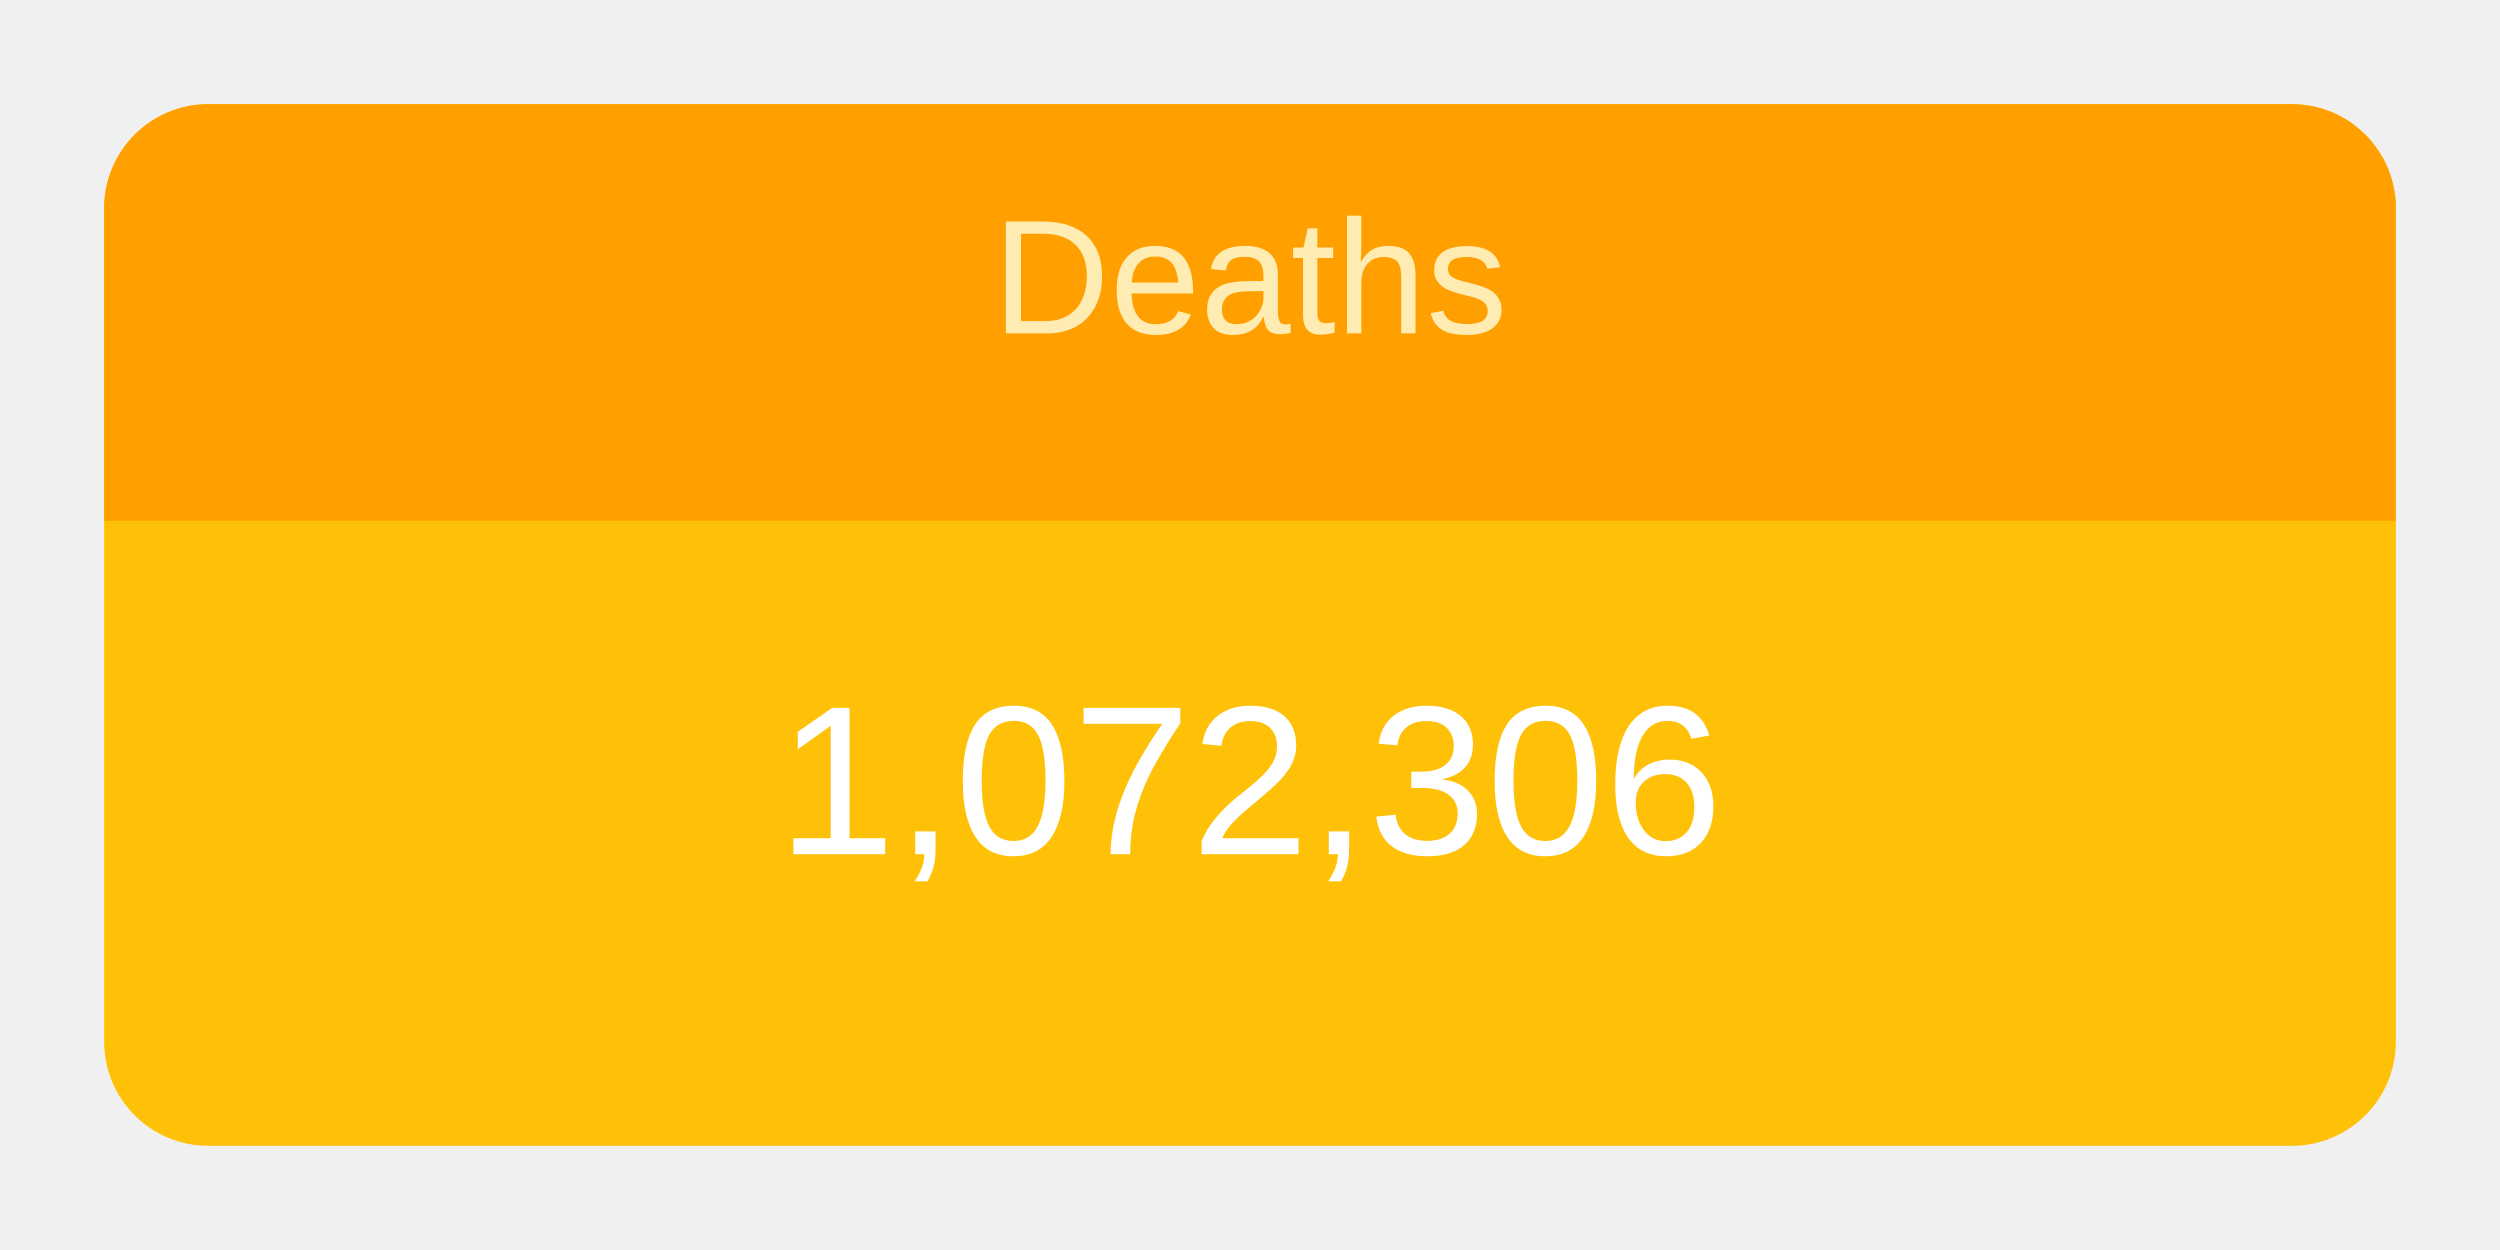
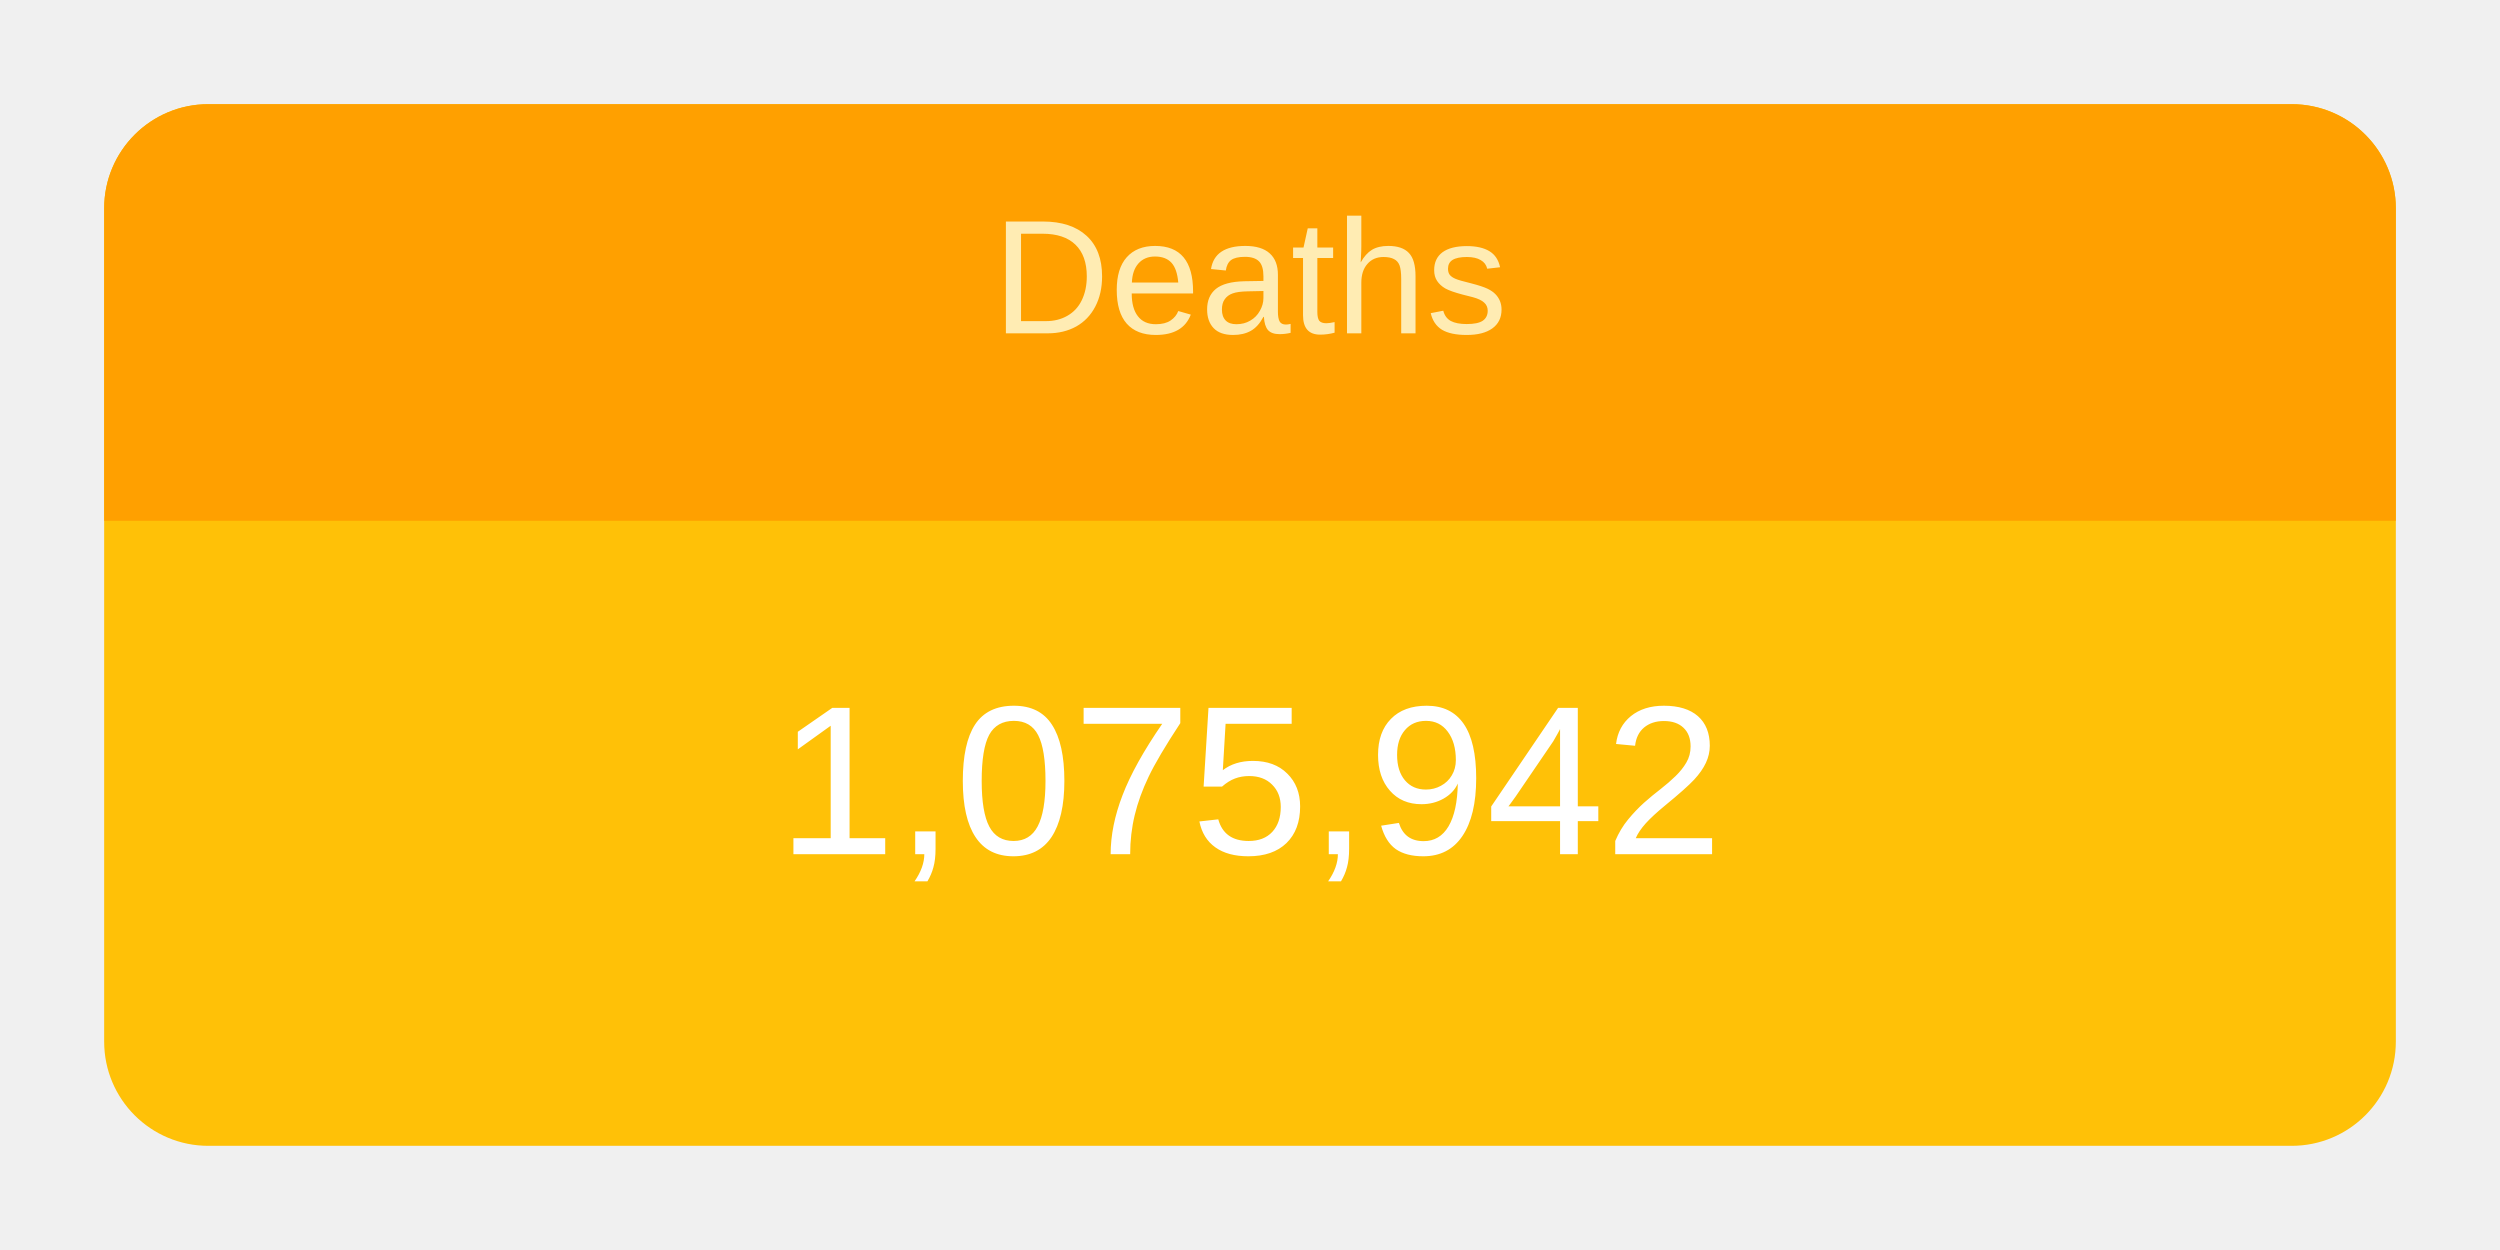
<svg xmlns="http://www.w3.org/2000/svg" height="120" viewBox="" width="240">
  <g transform="translate(10,10)">
    <rect rx="10" ry="10" width="220" height="100" style="fill: #ffc107; stroke-width: 5;" />
    <svg width="220" height="100">
      <text x="50%" y="72%" alignment-baseline="middle" text-anchor="middle" fill="white" font-size="1.7em" font-family="Arial, Helvetica, sans-serif">
-         1,072,306
+         1,075,942
      </text>
    </svg>
    <path fill="#FFA000" d=" M 210 0              a 10 10 0 0 1 10 10              v 30             h-220             v-30             a 10 10 0 0 1 10 -10" />
    <svg width="220" height="40">
      <text x="50%" y="55%" alignment-baseline="middle" text-anchor="middle" fill="#FFECB3" font-size="1.3em" font-family="Arial, Helvetica, sans-serif">
        Deaths
      </text>
    </svg>
  </g>
</svg>
